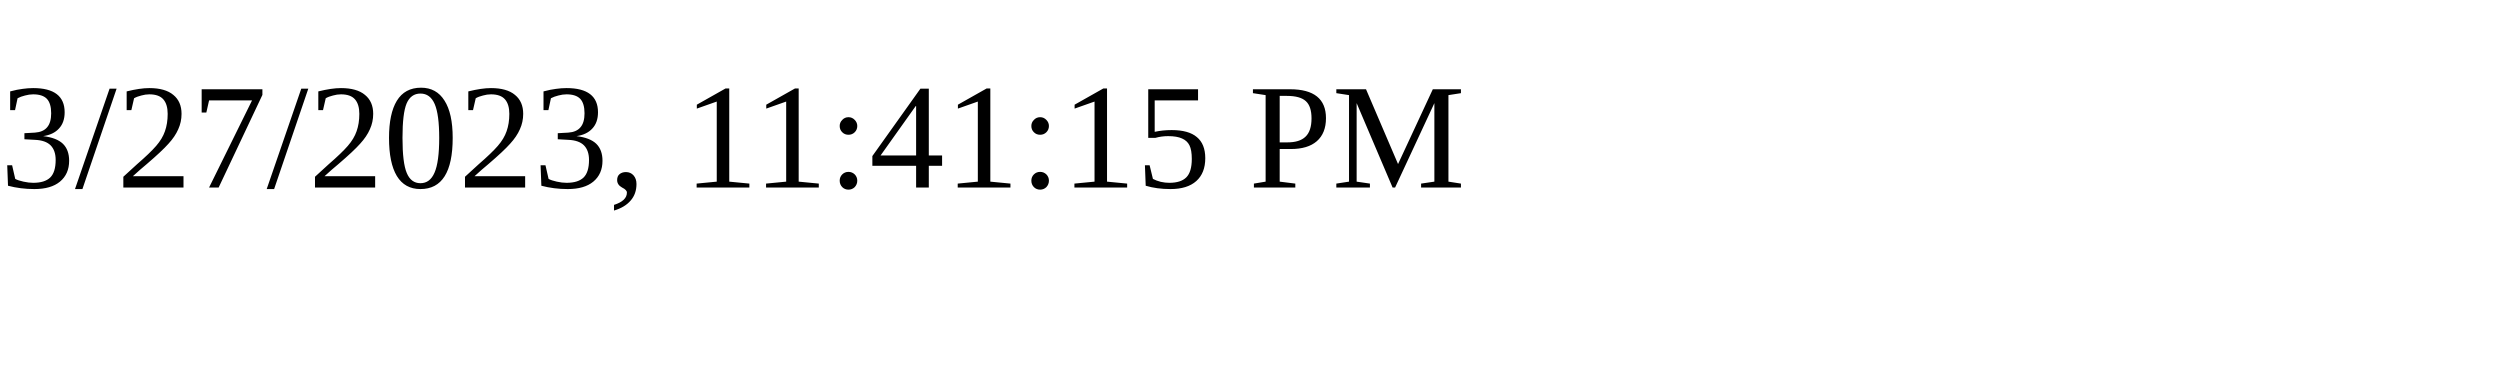
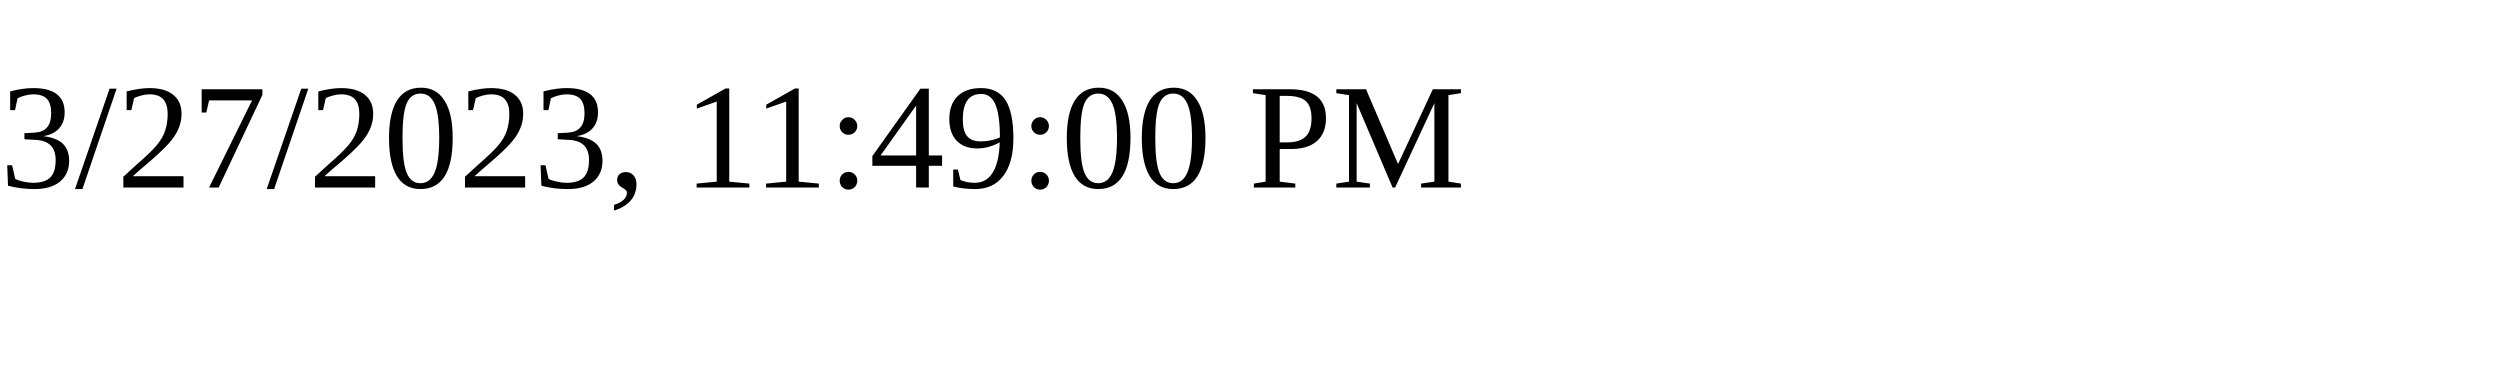
<svg xmlns="http://www.w3.org/2000/svg" height="30" width="200">
-   <text x="0" y="15">3/27/2023, 11:41:15 PM</text>
+   <text x="0" y="15">3/27/2023, 11:49:00 PM</text>
</svg>
